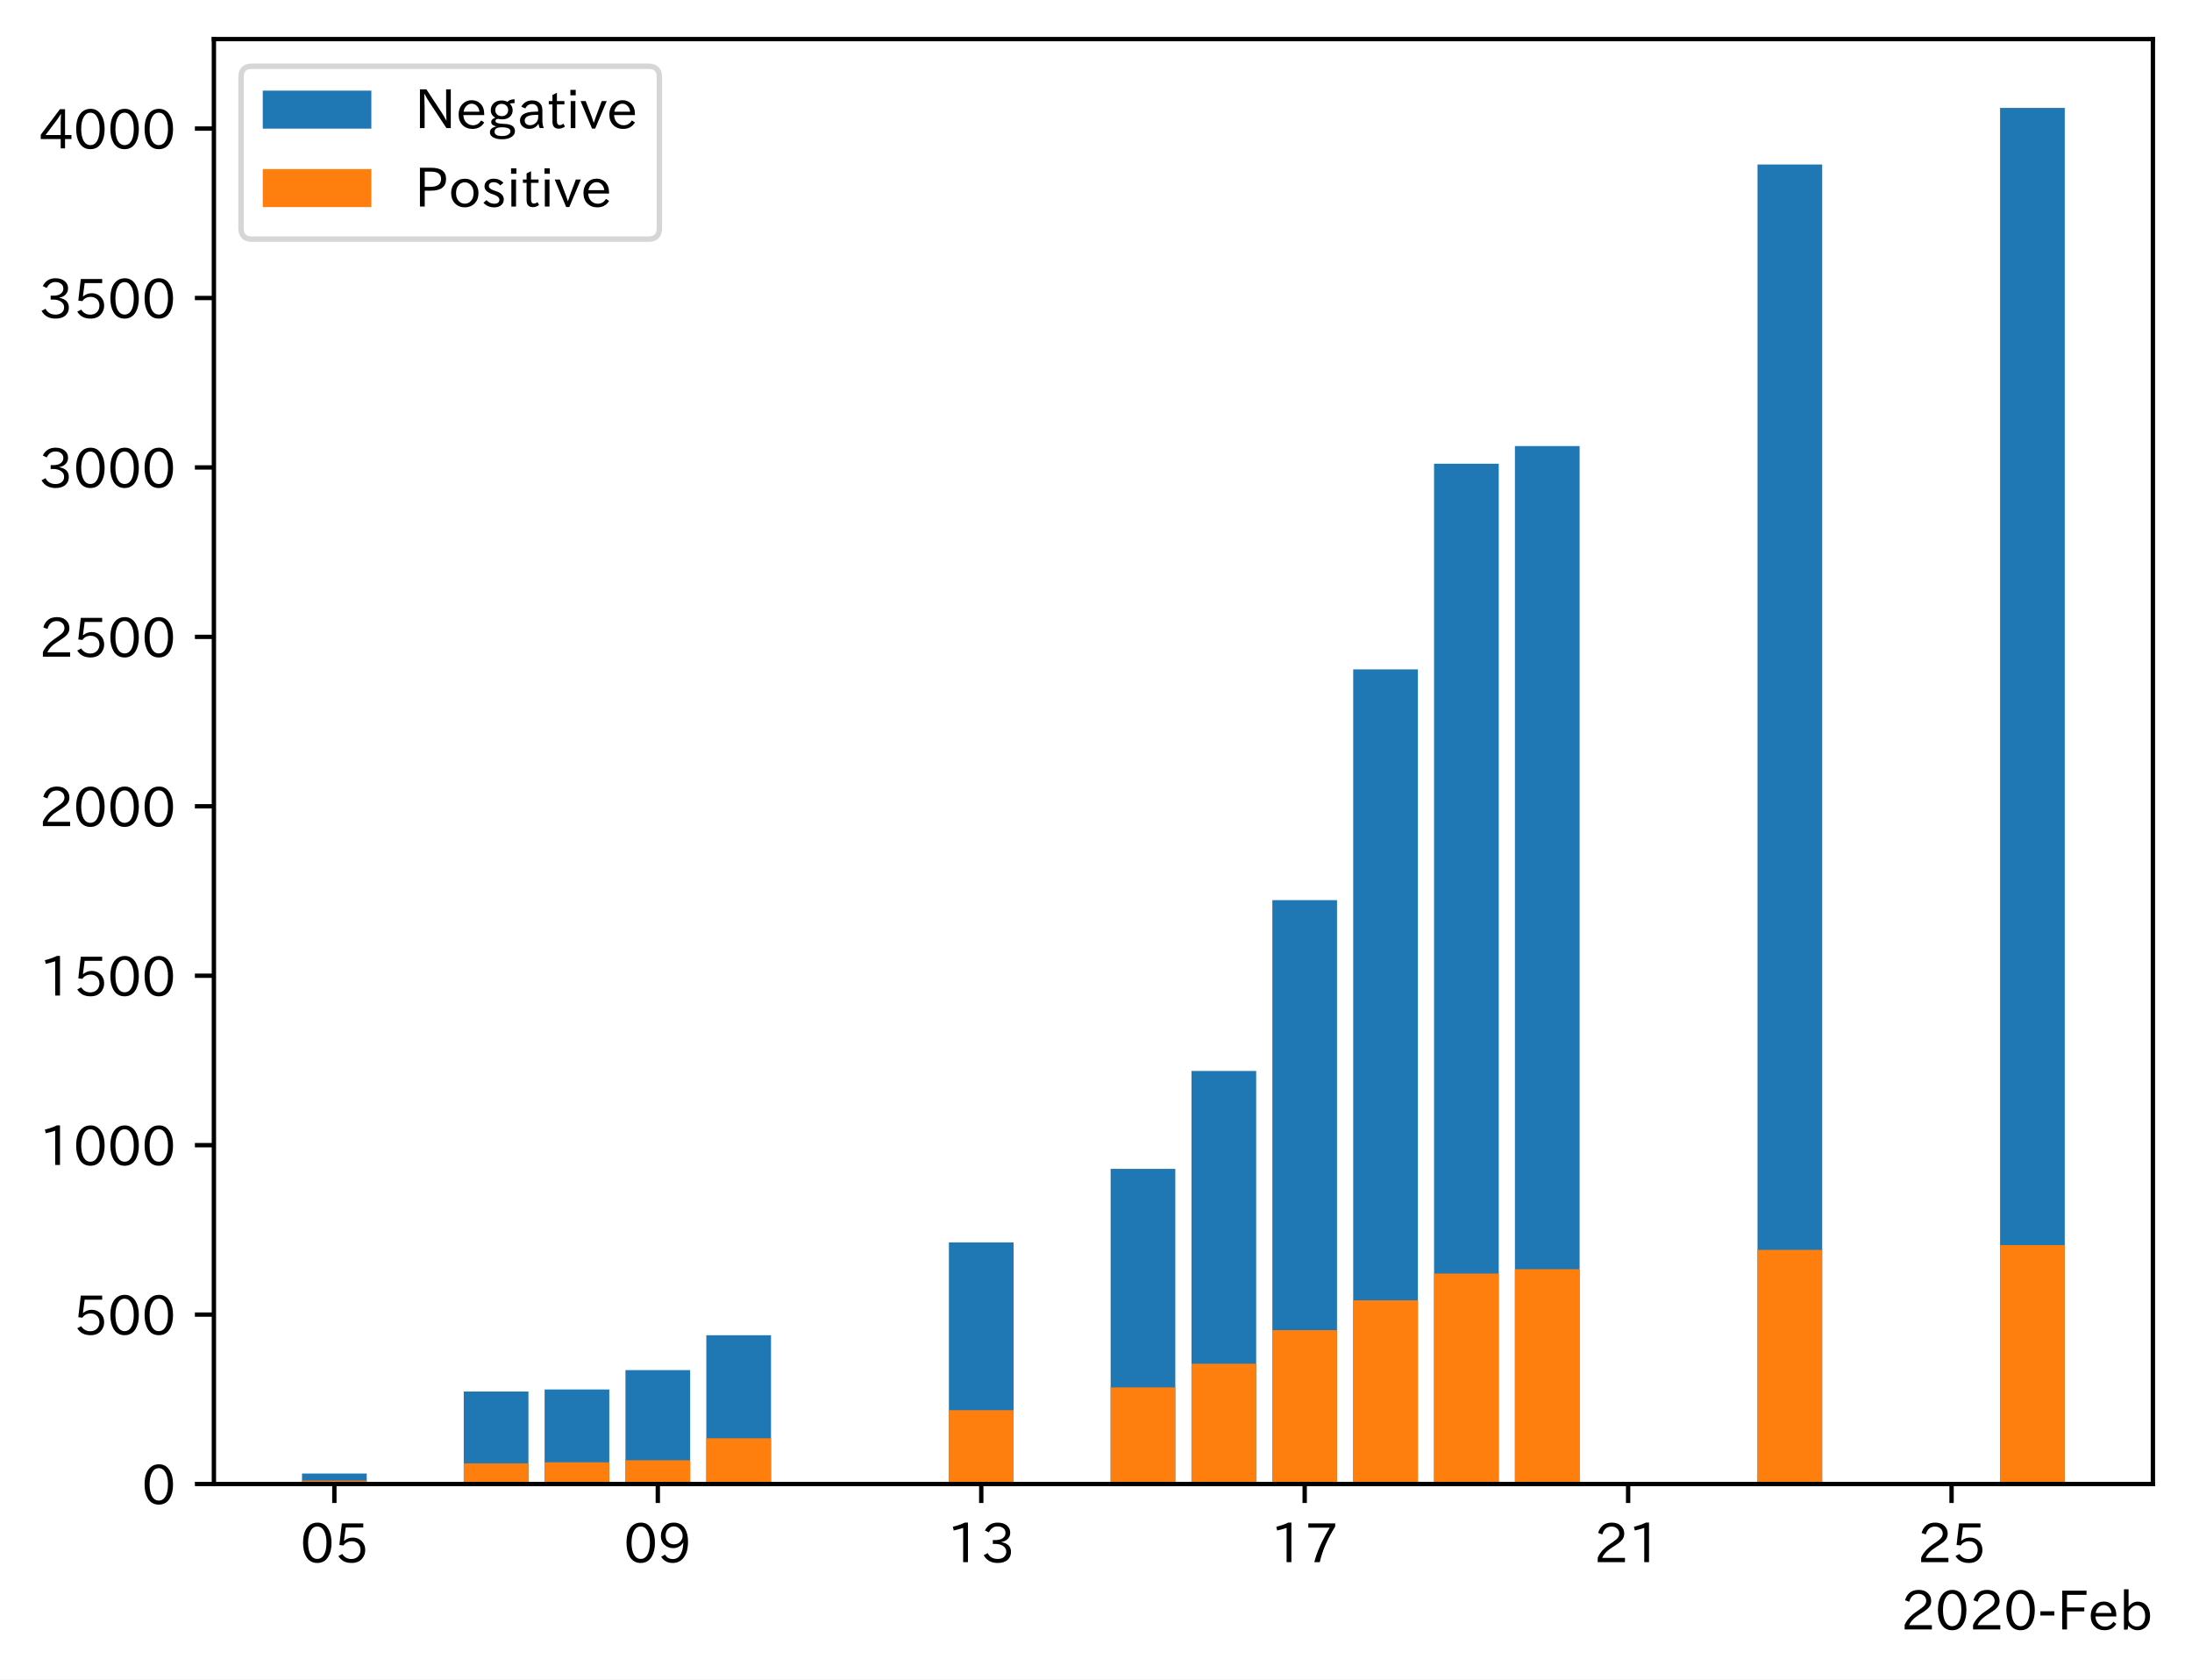
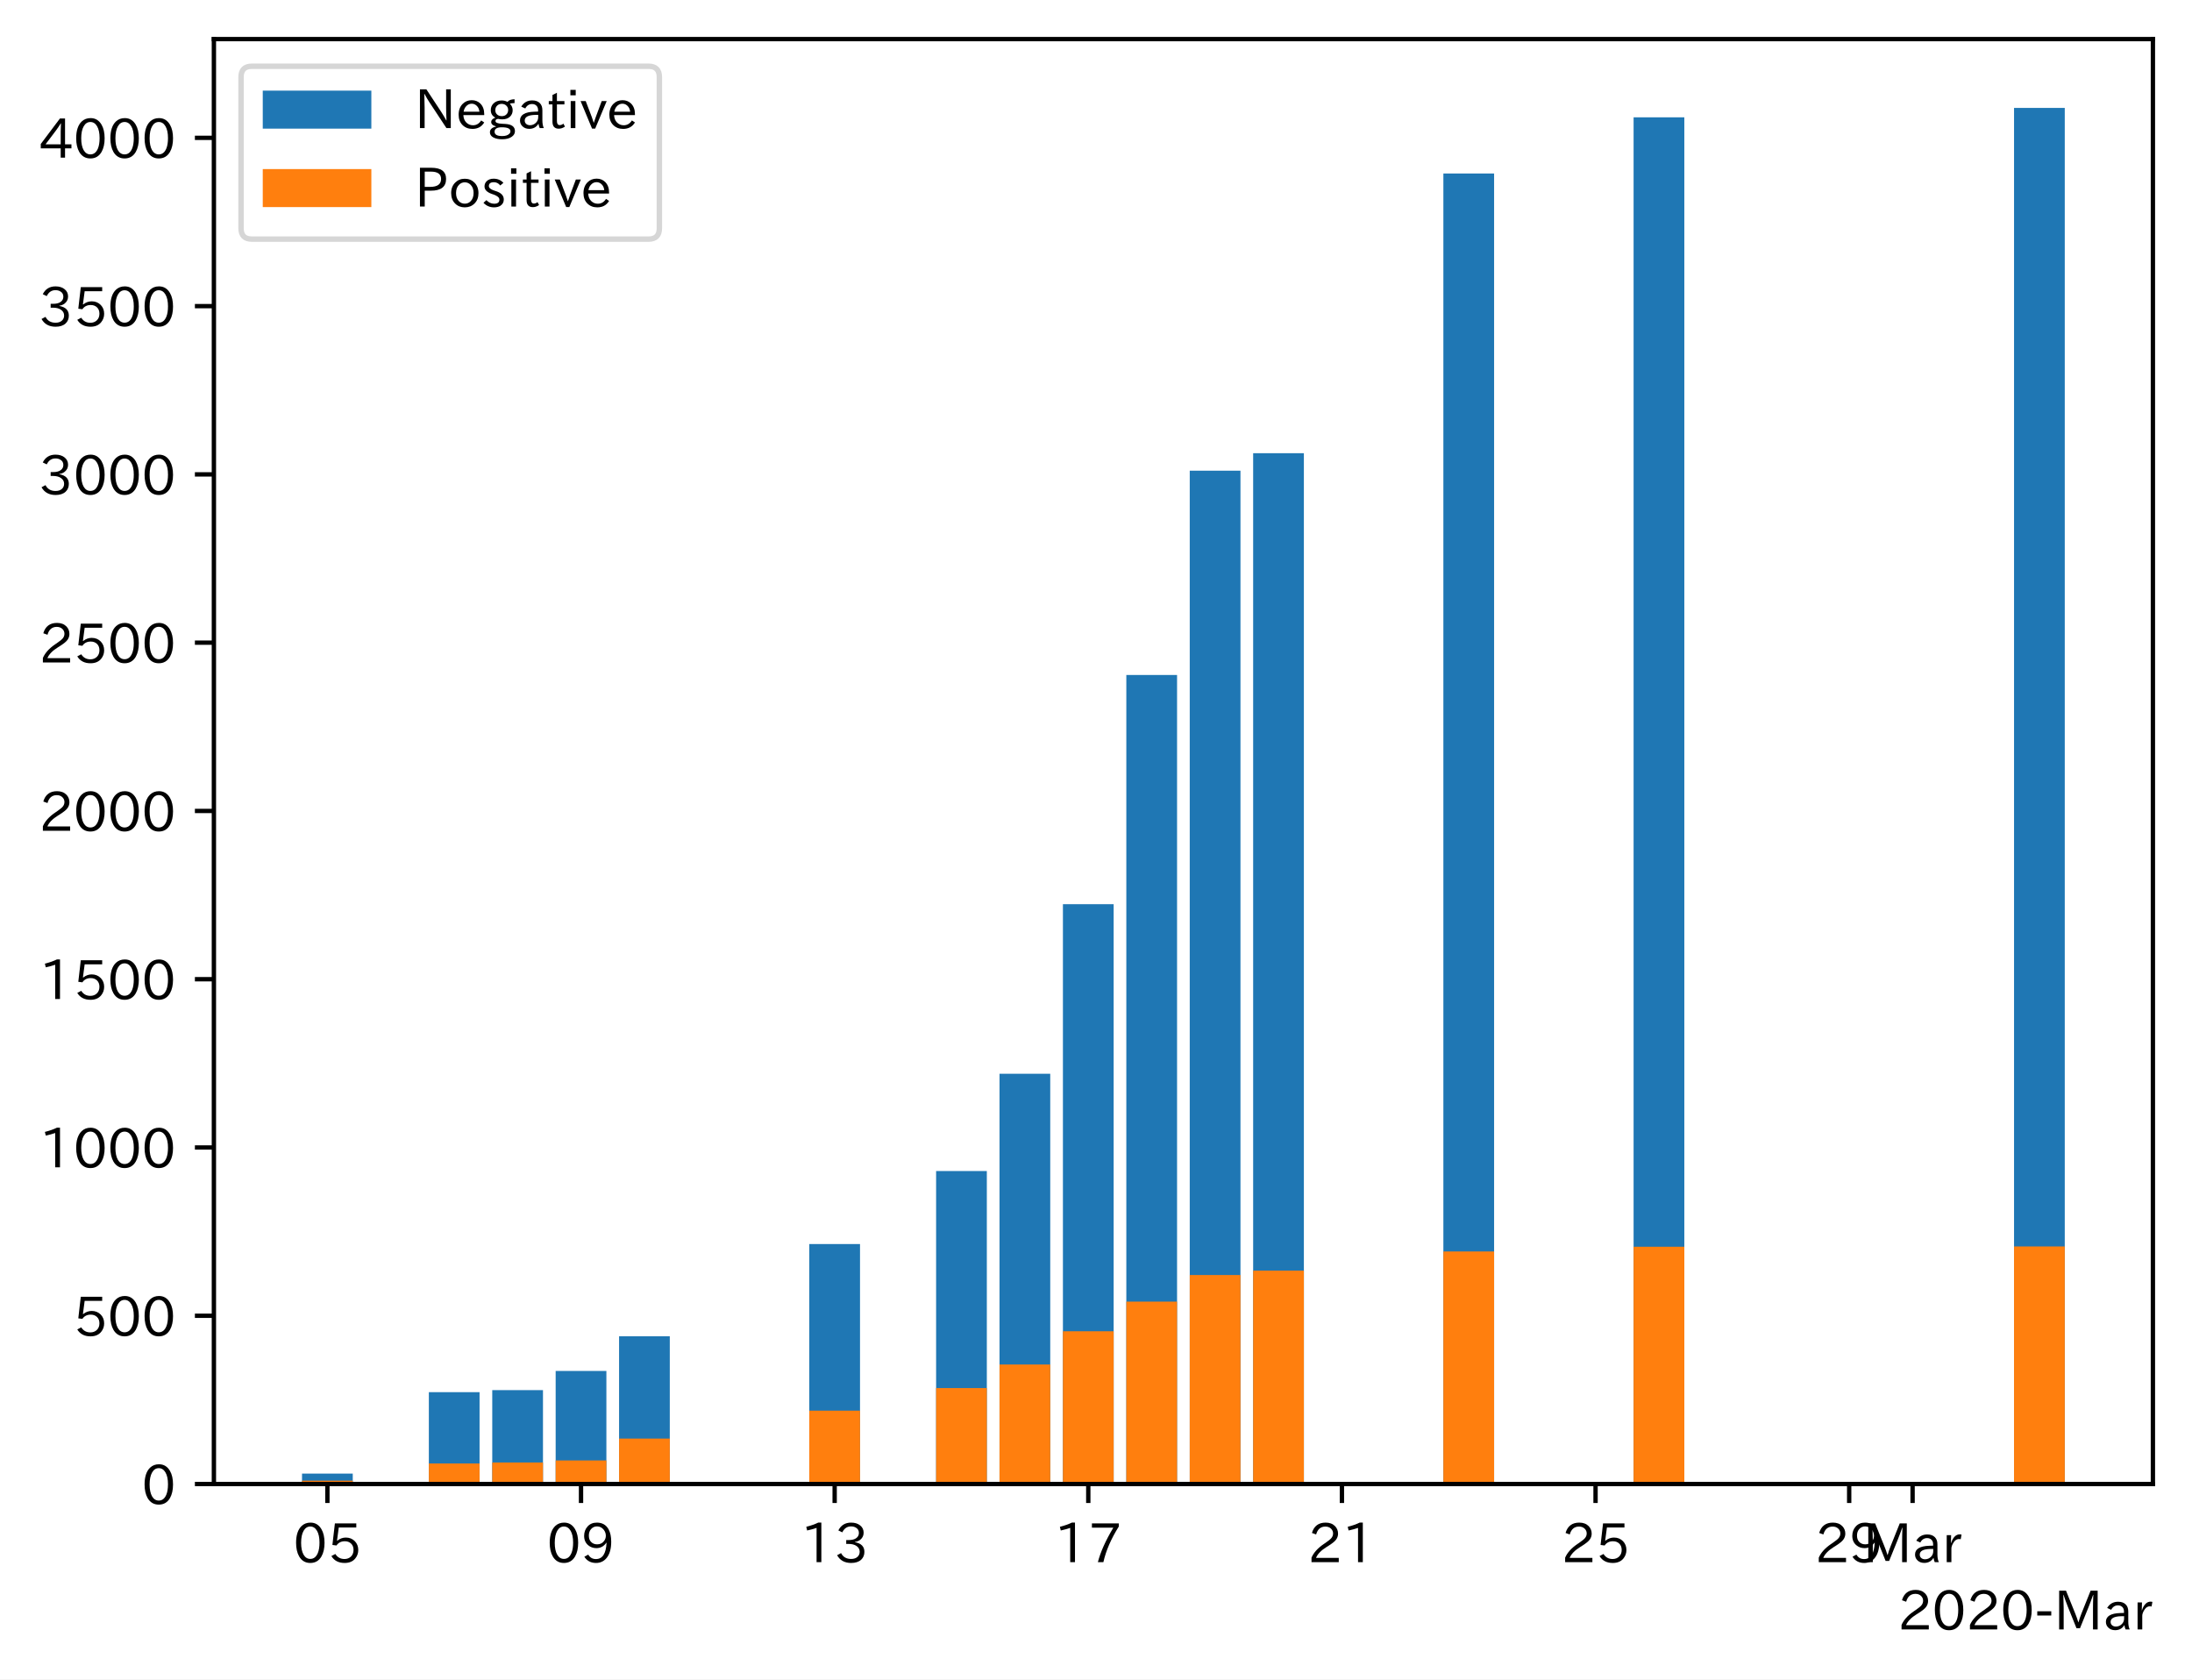
<svg xmlns="http://www.w3.org/2000/svg" xmlns:xlink="http://www.w3.org/1999/xlink" height="309.293pt" version="1.1" viewBox="0 0 403.714 309.293" width="403.714pt">
  <defs>
    <style type="text/css">
*{stroke-linecap:butt;stroke-linejoin:round;}
  </style>
  </defs>
  <g id="figure_1">
    <g id="patch_1">
      <path d="M 0 309.293  L 403.714 309.293  L 403.714 0  L 0 0  z " style="fill:#ffffff;" />
    </g>
    <g id="axes_1">
      <g id="patch_2">
        <path d="M 39.394 273.312  L 396.514 273.312  L 396.514 7.2  L 39.394 7.2  z " style="fill:#ffffff;" />
      </g>
      <g id="patch_3">
-         <path clip-path="url(#pf7e569d720)" d="M 55.626 273.312  L 67.54 273.312  L 67.54 271.377  L 55.626 271.377  z " style="fill:#1f77b4;" />
+         <path clip-path="url(#p8f72517b34)" d="M 55.626 273.312  L 64.969 273.312  L 64.969 271.391  L 55.626 271.391  z " style="fill:#1f77b4;" />
      </g>
      <g id="patch_4">
-         <path clip-path="url(#pf7e569d720)" d="M 85.411 273.312  L 97.325 273.312  L 97.325 256.275  L 85.411 256.275  z " style="fill:#1f77b4;" />
+         <path clip-path="url(#p8f72517b34)" d="M 78.983 273.312  L 88.325 273.312  L 88.325 256.391  L 78.983 256.391  z " style="fill:#1f77b4;" />
      </g>
      <g id="patch_5">
-         <path clip-path="url(#pf7e569d720)" d="M 100.304 273.312  L 112.218 273.312  L 112.218 255.9  L 100.304 255.9  z " style="fill:#1f77b4;" />
+         <path clip-path="url(#p8f72517b34)" d="M 90.661 273.312  L 100.004 273.312  L 100.004 256.019  L 90.661 256.019  z " style="fill:#1f77b4;" />
      </g>
      <g id="patch_6">
-         <path clip-path="url(#pf7e569d720)" d="M 115.196 273.312  L 127.11 273.312  L 127.11 252.343  L 115.196 252.343  z " style="fill:#1f77b4;" />
+         <path clip-path="url(#p8f72517b34)" d="M 102.339 273.312  L 111.682 273.312  L 111.682 252.486  L 102.339 252.486  z " style="fill:#1f77b4;" />
      </g>
      <g id="patch_7">
-         <path clip-path="url(#pf7e569d720)" d="M 130.089 273.312  L 142.002 273.312  L 142.002 245.915  L 130.089 245.915  z " style="fill:#1f77b4;" />
+         <path clip-path="url(#p8f72517b34)" d="M 114.018 273.312  L 123.36 273.312  L 123.36 246.102  L 114.018 246.102  z " style="fill:#1f77b4;" />
      </g>
      <g id="patch_8">
-         <path clip-path="url(#pf7e569d720)" d="M 174.766 273.312  L 186.68 273.312  L 186.68 228.815  L 174.766 228.815  z " style="fill:#1f77b4;" />
+         <path clip-path="url(#p8f72517b34)" d="M 149.052 273.312  L 158.395 273.312  L 158.395 229.12  L 149.052 229.12  z " style="fill:#1f77b4;" />
      </g>
      <g id="patch_9">
-         <path clip-path="url(#pf7e569d720)" d="M 204.551 273.312  L 216.465 273.312  L 216.465 215.272  L 204.551 215.272  z " style="fill:#1f77b4;" />
+         <path clip-path="url(#p8f72517b34)" d="M 172.409 273.312  L 181.751 273.312  L 181.751 215.67  L 172.409 215.67  z " style="fill:#1f77b4;" />
      </g>
      <g id="patch_10">
-         <path clip-path="url(#pf7e569d720)" d="M 219.443 273.312  L 231.357 273.312  L 231.357 197.236  L 219.443 197.236  z " style="fill:#1f77b4;" />
+         <path clip-path="url(#p8f72517b34)" d="M 184.087 273.312  L 193.429 273.312  L 193.429 197.757  L 184.087 197.757  z " style="fill:#1f77b4;" />
      </g>
      <g id="patch_11">
-         <path clip-path="url(#pf7e569d720)" d="M 234.335 273.312  L 246.249 273.312  L 246.249 165.783  L 234.335 165.783  z " style="fill:#1f77b4;" />
+         <path clip-path="url(#p8f72517b34)" d="M 195.765 273.312  L 205.108 273.312  L 205.108 166.519  L 195.765 166.519  z " style="fill:#1f77b4;" />
      </g>
      <g id="patch_12">
-         <path clip-path="url(#pf7e569d720)" d="M 249.228 273.312  L 261.142 273.312  L 261.142 123.283  L 249.228 123.283  z " style="fill:#1f77b4;" />
+         <path clip-path="url(#p8f72517b34)" d="M 207.443 273.312  L 216.786 273.312  L 216.786 124.31  L 207.443 124.31  z " style="fill:#1f77b4;" />
      </g>
      <g id="patch_13">
-         <path clip-path="url(#pf7e569d720)" d="M 264.12 273.312  L 276.034 273.312  L 276.034 85.401  L 264.12 85.401  z " style="fill:#1f77b4;" />
+         <path clip-path="url(#p8f72517b34)" d="M 219.122 273.312  L 228.464 273.312  L 228.464 86.687  L 219.122 86.687  z " style="fill:#1f77b4;" />
      </g>
      <g id="patch_14">
-         <path clip-path="url(#pf7e569d720)" d="M 279.013 273.312  L 290.927 273.312  L 290.927 82.155  L 279.013 82.155  z " style="fill:#1f77b4;" />
+         <path clip-path="url(#p8f72517b34)" d="M 230.8 273.312  L 240.142 273.312  L 240.142 83.464  L 230.8 83.464  z " style="fill:#1f77b4;" />
      </g>
      <g id="patch_15">
-         <path clip-path="url(#pf7e569d720)" d="M 323.69 273.312  L 335.604 273.312  L 335.604 30.294  L 323.69 30.294  z " style="fill:#1f77b4;" />
+         <path clip-path="url(#p8f72517b34)" d="M 265.834 273.312  L 275.177 273.312  L 275.177 31.958  L 265.834 31.958  z " style="fill:#1f77b4;" />
      </g>
      <g id="patch_16">
-         <path clip-path="url(#pf7e569d720)" d="M 368.367 273.312  L 380.281 273.312  L 380.281 19.872  L 368.367 19.872  z " style="fill:#1f77b4;" />
+         <path clip-path="url(#p8f72517b34)" d="M 300.869 273.312  L 310.212 273.312  L 310.212 21.607  L 300.869 21.607  z " style="fill:#1f77b4;" />
      </g>
      <g id="patch_17">
-         <path clip-path="url(#pf7e569d720)" d="M 55.626 273.312  L 67.54 273.312  L 67.54 272.688  L 55.626 272.688  z " style="fill:#ff7f0e;" />
+         <path clip-path="url(#p8f72517b34)" d="M 370.938 273.312  L 380.281 273.312  L 380.281 19.872  L 370.938 19.872  z " style="fill:#1f77b4;" />
      </g>
      <g id="patch_18">
-         <path clip-path="url(#pf7e569d720)" d="M 85.411 273.312  L 97.325 273.312  L 97.325 269.505  L 85.411 269.505  z " style="fill:#ff7f0e;" />
+         <path clip-path="url(#p8f72517b34)" d="M 55.626 273.312  L 64.969 273.312  L 64.969 272.692  L 55.626 272.692  z " style="fill:#ff7f0e;" />
      </g>
      <g id="patch_19">
-         <path clip-path="url(#pf7e569d720)" d="M 100.304 273.312  L 112.218 273.312  L 112.218 269.318  L 100.304 269.318  z " style="fill:#ff7f0e;" />
+         <path clip-path="url(#p8f72517b34)" d="M 78.983 273.312  L 88.325 273.312  L 88.325 269.531  L 78.983 269.531  z " style="fill:#ff7f0e;" />
      </g>
      <g id="patch_20">
-         <path clip-path="url(#pf7e569d720)" d="M 115.196 273.312  L 127.11 273.312  L 127.11 268.943  L 115.196 268.943  z " style="fill:#ff7f0e;" />
+         <path clip-path="url(#p8f72517b34)" d="M 90.661 273.312  L 100.004 273.312  L 100.004 269.345  L 90.661 269.345  z " style="fill:#ff7f0e;" />
      </g>
      <g id="patch_21">
-         <path clip-path="url(#pf7e569d720)" d="M 130.089 273.312  L 142.002 273.312  L 142.002 264.887  L 130.089 264.887  z " style="fill:#ff7f0e;" />
+         <path clip-path="url(#p8f72517b34)" d="M 102.339 273.312  L 111.682 273.312  L 111.682 268.973  L 102.339 268.973  z " style="fill:#ff7f0e;" />
      </g>
      <g id="patch_22">
-         <path clip-path="url(#pf7e569d720)" d="M 174.766 273.312  L 186.68 273.312  L 186.68 259.707  L 174.766 259.707  z " style="fill:#ff7f0e;" />
+         <path clip-path="url(#p8f72517b34)" d="M 114.018 273.312  L 123.36 273.312  L 123.36 264.945  L 114.018 264.945  z " style="fill:#ff7f0e;" />
      </g>
      <g id="patch_23">
-         <path clip-path="url(#pf7e569d720)" d="M 204.551 273.312  L 216.465 273.312  L 216.465 255.526  L 204.551 255.526  z " style="fill:#ff7f0e;" />
+         <path clip-path="url(#p8f72517b34)" d="M 149.052 273.312  L 158.395 273.312  L 158.395 259.8  L 149.052 259.8  z " style="fill:#ff7f0e;" />
      </g>
      <g id="patch_24">
-         <path clip-path="url(#pf7e569d720)" d="M 219.443 273.312  L 231.357 273.312  L 231.357 251.157  L 219.443 251.157  z " style="fill:#ff7f0e;" />
+         <path clip-path="url(#p8f72517b34)" d="M 172.409 273.312  L 181.751 273.312  L 181.751 255.647  L 172.409 255.647  z " style="fill:#ff7f0e;" />
      </g>
      <g id="patch_25">
-         <path clip-path="url(#pf7e569d720)" d="M 234.335 273.312  L 246.249 273.312  L 246.249 244.979  L 234.335 244.979  z " style="fill:#ff7f0e;" />
+         <path clip-path="url(#p8f72517b34)" d="M 184.087 273.312  L 193.429 273.312  L 193.429 251.309  L 184.087 251.309  z " style="fill:#ff7f0e;" />
      </g>
      <g id="patch_26">
-         <path clip-path="url(#pf7e569d720)" d="M 249.228 273.312  L 261.142 273.312  L 261.142 239.487  L 249.228 239.487  z " style="fill:#ff7f0e;" />
+         <path clip-path="url(#p8f72517b34)" d="M 195.765 273.312  L 205.108 273.312  L 205.108 245.173  L 195.765 245.173  z " style="fill:#ff7f0e;" />
      </g>
      <g id="patch_27">
-         <path clip-path="url(#pf7e569d720)" d="M 264.12 273.312  L 276.034 273.312  L 276.034 234.556  L 264.12 234.556  z " style="fill:#ff7f0e;" />
+         <path clip-path="url(#p8f72517b34)" d="M 207.443 273.312  L 216.786 273.312  L 216.786 239.718  L 207.443 239.718  z " style="fill:#ff7f0e;" />
      </g>
      <g id="patch_28">
-         <path clip-path="url(#pf7e569d720)" d="M 279.013 273.312  L 290.927 273.312  L 290.927 233.745  L 279.013 233.745  z " style="fill:#ff7f0e;" />
+         <path clip-path="url(#p8f72517b34)" d="M 219.122 273.312  L 228.464 273.312  L 228.464 234.822  L 219.122 234.822  z " style="fill:#ff7f0e;" />
      </g>
      <g id="patch_29">
-         <path clip-path="url(#pf7e569d720)" d="M 323.69 273.312  L 335.604 273.312  L 335.604 230.188  L 323.69 230.188  z " style="fill:#ff7f0e;" />
+         <path clip-path="url(#p8f72517b34)" d="M 230.8 273.312  L 240.142 273.312  L 240.142 234.016  L 230.8 234.016  z " style="fill:#ff7f0e;" />
      </g>
      <g id="patch_30">
-         <path clip-path="url(#pf7e569d720)" d="M 368.367 273.312  L 380.281 273.312  L 380.281 229.314  L 368.367 229.314  z " style="fill:#ff7f0e;" />
+         <path clip-path="url(#p8f72517b34)" d="M 265.834 273.312  L 275.177 273.312  L 275.177 230.483  L 265.834 230.483  z " style="fill:#ff7f0e;" />
+       </g>
+       <g id="patch_31">
+         <path clip-path="url(#p8f72517b34)" d="M 300.869 273.312  L 310.212 273.312  L 310.212 229.615  L 300.869 229.615  z " style="fill:#ff7f0e;" />
+       </g>
+       <g id="patch_32">
+         <path clip-path="url(#p8f72517b34)" d="M 370.938 273.312  L 380.281 273.312  L 380.281 229.553  L 370.938 229.553  z " style="fill:#ff7f0e;" />
      </g>
      <g id="matplotlib.axis_1">
        <g id="xtick_1">
          <g id="line2d_1">
            <defs>
-               <path d="M 0 0  L 0 3.5  " id="mc90c5758e0" style="stroke:#000000;stroke-width:0.8;" />
-             </defs>
-             <g>
-               <use style="stroke:#000000;stroke-width:0.8;" x="61.583" xlink:href="#mc90c5758e0" y="273.312" />
+               <path d="M 0 0  L 0 3.5  " id="m7ac5d62cc9" style="stroke:#000000;stroke-width:0.8;" />
+             </defs>
+             <g>
+               <use style="stroke:#000000;stroke-width:0.8;" x="60.298" xlink:href="#m7ac5d62cc9" y="273.312" />
            </g>
          </g>
          <g id="text_1">
            <defs>
              <path d="M 31.844 73.828  Q 45.016 73.828 52.094 61.625  Q 57.719 51.953 57.719 36.625  Q 57.719 21.438 52.094 11.578  Q 45.125 -0.484 31.5 -0.484  Q 17.922 -0.484 10.938 11.578  Q 5.328 21.438 5.328 36.719  Q 5.328 58.016 15.625 67.719  Q 22.172 73.828 31.844 73.828  z M 31.5 66.656  Q 23.688 66.656 19.188 58.734  Q 14.594 50.734 14.594 36.625  Q 14.594 22.75 19.094 14.797  Q 23.641 6.984 31.5 6.984  Q 40.922 6.984 45.453 18.016  Q 48.438 25.344 48.438 37.109  Q 48.438 50.875 43.844 58.734  Q 39.203 66.656 31.5 66.656  z " id="IPAexGothic-48" />
              <path d="M 18.406 40.672  Q 25.531 46.297 33.938 46.297  Q 44 46.297 50.641 39.5  Q 56.844 33.016 56.844 23.391  Q 56.844 14.656 51.516 8.016  Q 44.828 -0.484 31.734 -0.484  Q 14.984 -0.484 7.328 12.25  L 14.656 16.062  Q 20.453 6.781 31.453 6.781  Q 38.531 6.781 43.266 11.188  Q 48.141 15.828 48.141 23.484  Q 48.141 30.719 43.844 35.016  Q 39.359 39.5 32.125 39.5  Q 21.969 39.5 16.75 31.688  L 9.234 32.672  L 13.812 72.406  L 53.219 72.406  L 53.219 64.891  L 20.953 64.891  L 17.719 40.672  z " id="IPAexGothic-53" />
            </defs>
-             <g transform="translate(55.285 287.8026)scale(0.1 -0.1)">
+             <g transform="translate(53.99933 287.8026)scale(0.1 -0.1)">
              <use xlink:href="#IPAexGothic-48" />
              <use x="62.988" xlink:href="#IPAexGothic-53" />
            </g>
          </g>
        </g>
        <g id="xtick_2">
          <g id="line2d_2">
            <g>
-               <use style="stroke:#000000;stroke-width:0.8;" x="121.153" xlink:href="#mc90c5758e0" y="273.312" />
+               <use style="stroke:#000000;stroke-width:0.8;" x="107.011" xlink:href="#m7ac5d62cc9" y="273.312" />
            </g>
          </g>
          <g id="text_2">
            <defs>
              <path d="M 46.625 36.812  Q 39.75 26.812 28.328 26.812  Q 19.578 26.812 13.234 32.125  Q 5.719 38.422 5.719 49.422  Q 5.719 59.578 12.016 66.656  Q 18.453 73.828 29.203 73.828  Q 43.75 73.828 50.641 61.719  Q 55.609 52.781 55.609 38.625  Q 55.609 19.531 47.516 9.188  Q 39.891 -0.484 27.641 -0.484  Q 13.422 -0.484 6.109 10.984  L 13.328 14.891  Q 18.062 6.688 27.391 6.688  Q 45.656 6.688 47.016 36.812  z M 29.5 66.844  Q 22.656 66.844 18.312 61.719  Q 14.406 57.078 14.406 50  Q 14.406 42.828 18.109 38.719  Q 22.406 33.797 29.781 33.797  Q 37.984 33.797 42.625 40.188  Q 45.703 44.484 45.703 49.516  Q 45.703 55.516 42.094 60.359  Q 37.109 66.844 29.5 66.844  z " id="IPAexGothic-57" />
            </defs>
-             <g transform="translate(114.8546 287.8026)scale(0.1 -0.1)">
+             <g transform="translate(100.7122 287.8026)scale(0.1 -0.1)">
              <use xlink:href="#IPAexGothic-48" />
              <use x="62.988" xlink:href="#IPAexGothic-57" />
            </g>
          </g>
        </g>
        <g id="xtick_3">
          <g id="line2d_3">
            <g>
-               <use style="stroke:#000000;stroke-width:0.8;" x="180.723" xlink:href="#mc90c5758e0" y="273.312" />
+               <use style="stroke:#000000;stroke-width:0.8;" x="153.724" xlink:href="#m7ac5d62cc9" y="273.312" />
            </g>
          </g>
          <g id="text_3">
            <defs>
              <path d="M 38.484 0.984  L 29.688 0.984  L 29.688 64.109  Q 21.438 61.281 12.312 59.328  L 10.688 66.109  Q 23.734 69.391 32.906 73.922  L 38.484 73.922  z " id="IPAexGothic-49" />
              <path d="M 37.203 37.797  Q 54.781 34.625 54.781 19.969  Q 54.781 11.188 48.875 5.562  Q 42.328 -0.484 30.375 -0.484  Q 12.453 -0.484 4.5 13.766  L 11.812 17.672  Q 17.328 6.891 30.281 6.891  Q 37.891 6.891 42.094 10.797  Q 46.094 14.5 46.094 20.172  Q 46.094 26.859 40.094 30.906  Q 34.625 34.578 25.688 34.578  L 21.297 34.578  L 21.297 41.703  L 25.875 41.703  Q 34.859 41.703 39.594 45.125  Q 44.672 48.734 44.672 54.828  Q 44.672 61.469 38.969 64.656  Q 35.297 66.844 30.172 66.844  Q 19.344 66.844 14.109 55.906  L 6.781 59.422  Q 14.016 73.828 30.281 73.828  Q 40.578 73.828 46.969 68.656  Q 53.375 63.578 53.375 55.219  Q 53.375 47.312 47.172 42.281  Q 43.172 39.062 37.203 38.188  z " id="IPAexGothic-51" />
            </defs>
-             <g transform="translate(174.4243 287.8026)scale(0.1 -0.1)">
+             <g transform="translate(147.4251 287.8026)scale(0.1 -0.1)">
              <use xlink:href="#IPAexGothic-49" />
              <use x="62.988" xlink:href="#IPAexGothic-51" />
            </g>
          </g>
        </g>
        <g id="xtick_4">
          <g id="line2d_4">
            <g>
-               <use style="stroke:#000000;stroke-width:0.8;" x="240.292" xlink:href="#mc90c5758e0" y="273.312" />
+               <use style="stroke:#000000;stroke-width:0.8;" x="200.436" xlink:href="#m7ac5d62cc9" y="273.312" />
            </g>
          </g>
          <g id="text_4">
            <defs>
              <path d="M 56.203 66.609  Q 34.969 32.906 27.781 0.984  L 17.672 0.984  Q 24.703 28.656 46.094 64.5  L 6.688 64.5  L 6.688 72.406  L 56.203 72.406  z " id="IPAexGothic-55" />
            </defs>
-             <g transform="translate(233.9939 287.8026)scale(0.1 -0.1)">
+             <g transform="translate(194.138 287.8026)scale(0.1 -0.1)">
              <use xlink:href="#IPAexGothic-49" />
              <use x="62.988" xlink:href="#IPAexGothic-55" />
            </g>
          </g>
        </g>
        <g id="xtick_5">
          <g id="line2d_5">
            <g>
-               <use style="stroke:#000000;stroke-width:0.8;" x="299.862" xlink:href="#mc90c5758e0" y="273.312" />
+               <use style="stroke:#000000;stroke-width:0.8;" x="247.149" xlink:href="#m7ac5d62cc9" y="273.312" />
            </g>
          </g>
          <g id="text_5">
            <defs>
              <path d="M 57.172 0.984  L 6.984 0.984  L 6.984 9.281  Q 12.891 23.047 29.594 34.422  L 32.375 36.281  Q 40.922 42.141 43.609 45.406  Q 46.688 49.266 46.688 53.812  Q 46.688 58.938 43.062 62.547  Q 39.062 66.547 32.562 66.547  Q 19.531 66.547 15.484 52  L 7.766 54.781  Q 13.328 73.828 33.062 73.828  Q 43.844 73.828 50.25 67.438  Q 55.859 61.672 55.859 53.516  Q 55.859 47.469 52.25 42.531  Q 48.922 37.75 36.969 30.281  L 34.859 29  Q 19.625 19.578 15.281 8.891  L 57.172 8.891  z " id="IPAexGothic-50" />
            </defs>
-             <g transform="translate(293.5636 287.8026)scale(0.1 -0.1)">
+             <g transform="translate(240.8509 287.8026)scale(0.1 -0.1)">
              <use xlink:href="#IPAexGothic-50" />
              <use x="62.988" xlink:href="#IPAexGothic-49" />
            </g>
          </g>
        </g>
        <g id="xtick_6">
          <g id="line2d_6">
            <g>
-               <use style="stroke:#000000;stroke-width:0.8;" x="359.432" xlink:href="#mc90c5758e0" y="273.312" />
+               <use style="stroke:#000000;stroke-width:0.8;" x="293.862" xlink:href="#m7ac5d62cc9" y="273.312" />
            </g>
          </g>
          <g id="text_6">
-             <g transform="translate(353.1332 287.8026)scale(0.1 -0.1)">
+             <g transform="translate(287.5637 287.8026)scale(0.1 -0.1)">
              <use xlink:href="#IPAexGothic-50" />
              <use x="62.988" xlink:href="#IPAexGothic-53" />
            </g>
          </g>
        </g>
-         <g id="text_7">
+         <g id="xtick_7">
+           <g id="line2d_7">
+             <g>
+               <use style="stroke:#000000;stroke-width:0.8;" x="340.575" xlink:href="#m7ac5d62cc9" y="273.312" />
+             </g>
+           </g>
+           <g id="text_7">
+             <g transform="translate(334.2766 287.8026)scale(0.1 -0.1)">
+               <use xlink:href="#IPAexGothic-50" />
+               <use x="62.988" xlink:href="#IPAexGothic-57" />
+             </g>
+           </g>
+         </g>
+         <g id="xtick_8">
+           <g id="line2d_8">
+             <g>
+               <use style="stroke:#000000;stroke-width:0.8;" x="352.253" xlink:href="#m7ac5d62cc9" y="273.312" />
+             </g>
+           </g>
+           <g id="text_8">
+             <defs>
+               <path d="M 80.422 0.984  L 71.828 0.984  L 71.828 39.594  Q 71.828 51.266 72.406 64.594  L 72.016 64.594  Q 68.062 53.266 63.531 41.797  L 47.906 3.266  L 41.406 3.266  L 25.641 42.578  Q 20.75 54.781 17.625 64.703  L 17.234 64.703  Q 17.828 48.922 17.828 39.891  L 17.828 0.984  L 9.516 0.984  L 9.516 72.406  L 22.125 72.406  L 39.109 30.375  Q 42.141 23 44.828 14.156  L 45.125 14.156  Q 47.312 22.125 50.531 30.172  L 67.438 72.406  L 80.422 72.406  z " id="IPAexGothic-77" />
+               <path d="M 49.312 0.984  L 41.75 0.984  Q 39.984 4.734 39.547 8.688  L 39.203 8.688  Q 33.547 -0.391 22.312 -0.391  Q 14.594 -0.391 9.719 4.5  Q 5.422 8.797 5.422 14.984  Q 5.422 30.422 32.031 31.203  L 38.719 31.391  L 38.719 33.984  Q 38.719 39.203 35.75 42.188  Q 32.625 45.312 27.734 45.312  Q 19.344 45.312 15.141 37.156  L 7.719 40.578  Q 14.656 52 27.938 52  Q 37.109 52 42.047 46.875  Q 46.625 42.281 46.625 33.891  L 46.625 15.578  Q 46.625 6.25 49.312 0.984  z M 38.922 25.391  L 33.453 25.297  Q 14.109 24.859 14.109 14.891  Q 14.109 11.375 16.406 9.078  Q 19.234 6.297 23.828 6.297  Q 30.219 6.297 34.906 10.984  Q 38.922 15.141 38.922 21  z " id="IPAexGothic-97" />
+               <path d="M 36.078 51.812  L 34.578 43.266  Q 32.906 43.609 31.594 43.609  Q 25.828 43.609 22.078 38.188  Q 17.391 31.344 17.391 26.172  L 17.391 0.984  L 8.797 0.984  L 8.797 50.781  L 16.891 50.781  L 16.5 35.984  L 16.703 35.984  Q 22.219 52.203 32.766 52.203  Q 34.469 52.203 36.078 51.812  z " id="IPAexGothic-114" />
+             </defs>
+             <g transform="translate(343.1439 287.8026)scale(0.1 -0.1)">
+               <use xlink:href="#IPAexGothic-77" />
+               <use x="90.186" xlink:href="#IPAexGothic-97" />
+               <use x="145.166" xlink:href="#IPAexGothic-114" />
+             </g>
+           </g>
+         </g>
+         <g id="text_9">
          <defs>
            <path d="M 30.766 26.609  L 4.984 26.609  L 4.984 34.422  L 30.766 34.422  z " id="IPAexGothic-45" />
-             <path d="M 54.203 64.703  L 18.312 64.703  L 18.312 41.5  L 50.094 41.5  L 50.094 34.188  L 18.312 34.188  L 18.312 0.984  L 9.516 0.984  L 9.516 72.406  L 54.203 72.406  z " id="IPAexGothic-70" />
-             <path d="M 13.484 24.906  Q 13.922 16.266 18.891 11.281  Q 23.969 6.203 31.203 6.203  Q 40.719 6.203 46.297 15.094  L 51.906 11.375  Q 44.828 -0.484 30.172 -0.484  Q 19.094 -0.484 11.969 6.594  Q 4.781 13.812 4.781 25.641  Q 4.781 38.188 12.312 45.703  Q 19 52.391 29 52.391  Q 38.422 52.391 44.781 46.188  Q 51.906 38.969 51.906 26.906  L 51.906 24.906  z M 43.062 31.203  Q 42.328 37.984 38.281 41.891  Q 34.281 45.906 28.812 45.906  Q 22.469 45.906 17.969 40.484  Q 14.891 36.812 13.969 31.203  z " id="IPAexGothic-101" />
-             <path d="M 17.578 42.672  Q 24.219 52.203 34.672 52.203  Q 43.562 52.203 49.859 45.906  Q 57.172 38.578 57.172 25.688  Q 57.172 13.094 49.859 5.812  Q 43.562 -0.484 34.469 -0.484  Q 24.359 -0.484 17 8.062  L 15.766 0.688  L 9.078 0.688  L 9.078 74.906  L 17.578 74.906  z M 17.578 31.203  L 17.578 19.578  Q 17.578 13.875 23.875 9.375  Q 28.172 6.297 33.109 6.297  Q 38.875 6.297 42.875 10.297  Q 48.188 15.766 48.188 25.484  Q 48.188 34.281 43.797 39.891  Q 39.453 45.312 33.203 45.312  Q 27.484 45.312 22.469 40.281  Q 17.578 35.406 17.578 31.203  z " id="IPAexGothic-98" />
          </defs>
-           <g transform="translate(350.0934 300.1932)scale(0.1 -0.1)">
+           <g transform="translate(349.5216 300.1932)scale(0.1 -0.1)">
            <use xlink:href="#IPAexGothic-50" />
            <use x="62.988" xlink:href="#IPAexGothic-48" />
            <use x="125.977" xlink:href="#IPAexGothic-50" />
            <use x="188.965" xlink:href="#IPAexGothic-48" />
            <use x="251.953" xlink:href="#IPAexGothic-45" />
-             <use x="287.744" xlink:href="#IPAexGothic-70" />
-             <use x="344.922" xlink:href="#IPAexGothic-101" />
-             <use x="401.807" xlink:href="#IPAexGothic-98" />
+             <use x="287.744" xlink:href="#IPAexGothic-77" />
+             <use x="377.93" xlink:href="#IPAexGothic-97" />
+             <use x="432.91" xlink:href="#IPAexGothic-114" />
          </g>
        </g>
      </g>
      <g id="matplotlib.axis_2">
        <g id="ytick_1">
-           <g id="line2d_7">
-             <defs>
-               <path d="M 0 0  L -3.5 0  " id="m44082f7cf7" style="stroke:#000000;stroke-width:0.8;" />
-             </defs>
-             <g>
-               <use style="stroke:#000000;stroke-width:0.8;" x="39.394" xlink:href="#m44082f7cf7" y="273.312" />
-             </g>
-           </g>
-           <g id="text_8">
+           <g id="line2d_9">
+             <defs>
+               <path d="M 0 0  L -3.5 0  " id="mc707f504a9" style="stroke:#000000;stroke-width:0.8;" />
+             </defs>
+             <g>
+               <use style="stroke:#000000;stroke-width:0.8;" x="39.394" xlink:href="#mc707f504a9" y="273.312" />
+             </g>
+           </g>
+           <g id="text_10">
            <g transform="translate(26.09531 277.0573)scale(0.1 -0.1)">
              <use xlink:href="#IPAexGothic-48" />
            </g>
          </g>
        </g>
        <g id="ytick_2">
-           <g id="line2d_8">
-             <g>
-               <use style="stroke:#000000;stroke-width:0.8;" x="39.394" xlink:href="#m44082f7cf7" y="242.108" />
-             </g>
-           </g>
-           <g id="text_9">
-             <g transform="translate(13.49844 245.8532)scale(0.1 -0.1)">
+           <g id="line2d_10">
+             <g>
+               <use style="stroke:#000000;stroke-width:0.8;" x="39.394" xlink:href="#mc707f504a9" y="242.322" />
+             </g>
+           </g>
+           <g id="text_11">
+             <g transform="translate(13.49844 246.0668)scale(0.1 -0.1)">
              <use xlink:href="#IPAexGothic-53" />
              <use x="62.988" xlink:href="#IPAexGothic-48" />
              <use x="125.977" xlink:href="#IPAexGothic-48" />
            </g>
          </g>
        </g>
        <g id="ytick_3">
-           <g id="line2d_9">
-             <g>
-               <use style="stroke:#000000;stroke-width:0.8;" x="39.394" xlink:href="#m44082f7cf7" y="210.904" />
-             </g>
-           </g>
-           <g id="text_10">
-             <g transform="translate(7.2 214.649)scale(0.1 -0.1)">
+           <g id="line2d_11">
+             <g>
+               <use style="stroke:#000000;stroke-width:0.8;" x="39.394" xlink:href="#mc707f504a9" y="211.331" />
+             </g>
+           </g>
+           <g id="text_12">
+             <g transform="translate(7.2 215.0764)scale(0.1 -0.1)">
              <use xlink:href="#IPAexGothic-49" />
              <use x="62.988" xlink:href="#IPAexGothic-48" />
              <use x="125.977" xlink:href="#IPAexGothic-48" />
              <use x="188.965" xlink:href="#IPAexGothic-48" />
            </g>
          </g>
        </g>
        <g id="ytick_4">
-           <g id="line2d_10">
-             <g>
-               <use style="stroke:#000000;stroke-width:0.8;" x="39.394" xlink:href="#m44082f7cf7" y="179.7" />
-             </g>
-           </g>
-           <g id="text_11">
-             <g transform="translate(7.2 183.4449)scale(0.1 -0.1)">
+           <g id="line2d_12">
+             <g>
+               <use style="stroke:#000000;stroke-width:0.8;" x="39.394" xlink:href="#mc707f504a9" y="180.341" />
+             </g>
+           </g>
+           <g id="text_13">
+             <g transform="translate(7.2 184.0859)scale(0.1 -0.1)">
              <use xlink:href="#IPAexGothic-49" />
              <use x="62.988" xlink:href="#IPAexGothic-53" />
              <use x="125.977" xlink:href="#IPAexGothic-48" />
              <use x="188.965" xlink:href="#IPAexGothic-48" />
            </g>
          </g>
        </g>
        <g id="ytick_5">
-           <g id="line2d_11">
-             <g>
-               <use style="stroke:#000000;stroke-width:0.8;" x="39.394" xlink:href="#m44082f7cf7" y="148.495" />
-             </g>
-           </g>
-           <g id="text_12">
-             <g transform="translate(7.2 152.2408)scale(0.1 -0.1)">
+           <g id="line2d_13">
+             <g>
+               <use style="stroke:#000000;stroke-width:0.8;" x="39.394" xlink:href="#mc707f504a9" y="149.35" />
+             </g>
+           </g>
+           <g id="text_14">
+             <g transform="translate(7.2 153.0955)scale(0.1 -0.1)">
              <use xlink:href="#IPAexGothic-50" />
              <use x="62.988" xlink:href="#IPAexGothic-48" />
              <use x="125.977" xlink:href="#IPAexGothic-48" />
              <use x="188.965" xlink:href="#IPAexGothic-48" />
            </g>
          </g>
        </g>
        <g id="ytick_6">
-           <g id="line2d_12">
-             <g>
-               <use style="stroke:#000000;stroke-width:0.8;" x="39.394" xlink:href="#m44082f7cf7" y="117.291" />
-             </g>
-           </g>
-           <g id="text_13">
-             <g transform="translate(7.2 121.0366)scale(0.1 -0.1)">
+           <g id="line2d_14">
+             <g>
+               <use style="stroke:#000000;stroke-width:0.8;" x="39.394" xlink:href="#mc707f504a9" y="118.36" />
+             </g>
+           </g>
+           <g id="text_15">
+             <g transform="translate(7.2 122.105)scale(0.1 -0.1)">
              <use xlink:href="#IPAexGothic-50" />
              <use x="62.988" xlink:href="#IPAexGothic-53" />
              <use x="125.977" xlink:href="#IPAexGothic-48" />
              <use x="188.965" xlink:href="#IPAexGothic-48" />
            </g>
          </g>
        </g>
        <g id="ytick_7">
-           <g id="line2d_13">
-             <g>
-               <use style="stroke:#000000;stroke-width:0.8;" x="39.394" xlink:href="#m44082f7cf7" y="86.087" />
-             </g>
-           </g>
-           <g id="text_14">
-             <g transform="translate(7.2 89.83249)scale(0.1 -0.1)">
+           <g id="line2d_15">
+             <g>
+               <use style="stroke:#000000;stroke-width:0.8;" x="39.394" xlink:href="#mc707f504a9" y="87.369" />
+             </g>
+           </g>
+           <g id="text_16">
+             <g transform="translate(7.2 91.11454)scale(0.1 -0.1)">
              <use xlink:href="#IPAexGothic-51" />
              <use x="62.988" xlink:href="#IPAexGothic-48" />
              <use x="125.977" xlink:href="#IPAexGothic-48" />
              <use x="188.965" xlink:href="#IPAexGothic-48" />
            </g>
          </g>
        </g>
        <g id="ytick_8">
-           <g id="line2d_14">
-             <g>
-               <use style="stroke:#000000;stroke-width:0.8;" x="39.394" xlink:href="#m44082f7cf7" y="54.883" />
-             </g>
-           </g>
-           <g id="text_15">
-             <g transform="translate(7.2 58.62835)scale(0.1 -0.1)">
+           <g id="line2d_16">
+             <g>
+               <use style="stroke:#000000;stroke-width:0.8;" x="39.394" xlink:href="#mc707f504a9" y="56.379" />
+             </g>
+           </g>
+           <g id="text_17">
+             <g transform="translate(7.2 60.12408)scale(0.1 -0.1)">
              <use xlink:href="#IPAexGothic-51" />
              <use x="62.988" xlink:href="#IPAexGothic-53" />
              <use x="125.977" xlink:href="#IPAexGothic-48" />
              <use x="188.965" xlink:href="#IPAexGothic-48" />
            </g>
          </g>
        </g>
        <g id="ytick_9">
-           <g id="line2d_15">
-             <g>
-               <use style="stroke:#000000;stroke-width:0.8;" x="39.394" xlink:href="#m44082f7cf7" y="23.679" />
-             </g>
-           </g>
-           <g id="text_16">
+           <g id="line2d_17">
+             <g>
+               <use style="stroke:#000000;stroke-width:0.8;" x="39.394" xlink:href="#mc707f504a9" y="25.388" />
+             </g>
+           </g>
+           <g id="text_18">
            <defs>
              <path d="M 59.578 18.109  L 47.797 18.109  L 47.797 0.984  L 39.797 0.984  L 39.797 18.109  L 3.078 18.109  L 3.078 26.125  L 38.375 73.094  L 47.797 73.094  L 47.797 25.531  L 59.578 25.531  z M 40.281 64.203  L 39.984 64.203  Q 35.594 57.125 31.297 51.312  L 11.859 25.531  L 39.797 25.531  L 39.797 49.125  Q 39.797 54.391 40.281 64.203  z " id="IPAexGothic-52" />
            </defs>
-             <g transform="translate(7.2 27.42422)scale(0.1 -0.1)">
+             <g transform="translate(7.2 29.13361)scale(0.1 -0.1)">
              <use xlink:href="#IPAexGothic-52" />
              <use x="62.988" xlink:href="#IPAexGothic-48" />
              <use x="125.977" xlink:href="#IPAexGothic-48" />
              <use x="188.965" xlink:href="#IPAexGothic-48" />
            </g>
          </g>
        </g>
      </g>
-       <g id="patch_31">
+       <g id="patch_33">
        <path d="M 39.394 273.312  L 39.394 7.2  " style="fill:none;stroke:#000000;stroke-linecap:square;stroke-linejoin:miter;stroke-width:0.8;" />
      </g>
-       <g id="patch_32">
+       <g id="patch_34">
        <path d="M 396.514 273.312  L 396.514 7.2  " style="fill:none;stroke:#000000;stroke-linecap:square;stroke-linejoin:miter;stroke-width:0.8;" />
      </g>
-       <g id="patch_33">
+       <g id="patch_35">
        <path d="M 39.394 273.312  L 396.514 273.312  " style="fill:none;stroke:#000000;stroke-linecap:square;stroke-linejoin:miter;stroke-width:0.8;" />
      </g>
-       <g id="patch_34">
+       <g id="patch_36">
        <path d="M 39.394 7.2  L 396.514 7.2  " style="fill:none;stroke:#000000;stroke-linecap:square;stroke-linejoin:miter;stroke-width:0.8;" />
      </g>
      <g id="legend_1">
-         <g id="patch_35">
+         <g id="patch_37">
          <path d="M 46.394 44.039  L 119.441 44.039  Q 121.441 44.039 121.441 42.039  L 121.441 14.2  Q 121.441 12.2 119.441 12.2  L 46.394 12.2  Q 44.394 12.2 44.394 14.2  L 44.394 42.039  Q 44.394 44.039 46.394 44.039  z " style="fill:#ffffff;opacity:0.8;stroke:#cccccc;stroke-linejoin:miter;" />
        </g>
-         <g id="patch_36">
+         <g id="patch_38">
          <path d="M 48.394 23.691  L 68.394 23.691  L 68.394 16.691  L 48.394 16.691  z " style="fill:#1f77b4;" />
        </g>
-         <g id="text_17">
+         <g id="text_19">
          <defs>
            <path d="M 66.312 0.984  L 58.297 0.984  L 26.516 49.219  Q 22.906 54.688 17.828 64.016  L 17.438 64.016  L 17.625 59.328  Q 18.109 43.797 18.109 38.578  L 18.109 0.984  L 9.516 0.984  L 9.516 72.406  L 21.344 72.406  L 48.641 30.906  Q 53.953 22.609 58.016 15.094  L 58.406 15.094  Q 57.719 29.641 57.719 38.578  L 57.719 72.406  L 66.312 72.406  z " id="IPAexGothic-78" />
+             <path d="M 13.484 24.906  Q 13.922 16.266 18.891 11.281  Q 23.969 6.203 31.203 6.203  Q 40.719 6.203 46.297 15.094  L 51.906 11.375  Q 44.828 -0.484 30.172 -0.484  Q 19.094 -0.484 11.969 6.594  Q 4.781 13.812 4.781 25.641  Q 4.781 38.188 12.312 45.703  Q 19 52.391 29 52.391  Q 38.422 52.391 44.781 46.188  Q 51.906 38.969 51.906 26.906  L 51.906 24.906  z M 43.062 31.203  Q 42.328 37.984 38.281 41.891  Q 34.281 45.906 28.812 45.906  Q 22.469 45.906 17.969 40.484  Q 14.891 36.812 13.969 31.203  z " id="IPAexGothic-101" />
            <path d="M 20.797 17.969  Q 15.719 17.531 15.719 14.062  Q 15.719 9.578 27.547 8.984  L 33.297 8.688  Q 51.609 7.766 51.609 -4.594  Q 51.609 -10.938 45.703 -14.984  Q 39.359 -19.578 28.031 -19.578  Q 17.781 -19.578 11.531 -16.062  Q 5.516 -12.641 5.516 -6.688  Q 5.516 1.312 16.797 3.859  L 16.797 4.203  Q 7.906 6.453 7.906 12.156  Q 7.906 17.438 15.531 20.266  Q 7.125 24.609 7.125 34.078  Q 7.125 41.406 12.016 46.297  Q 17.625 51.906 27.156 51.906  Q 33.203 51.906 37.844 49.266  Q 41.406 53.953 50.922 54.109  L 50.922 47.078  Q 44.344 46.922 42.234 45.906  Q 47.406 40.828 47.406 33.891  Q 47.406 27 42.719 22.266  Q 37.5 17.094 28.328 17.094  Q 24.422 17.094 20.797 17.969  z M 27.094 45.609  Q 22.016 45.609 18.703 42.281  Q 15.438 39.016 15.438 34.078  Q 15.438 29.25 18.5 26.312  Q 21.828 23 27.438 23  Q 32.719 23 35.891 26.219  Q 39.109 29.391 39.109 34.422  Q 39.109 39.016 35.891 42.188  Q 32.516 45.609 27.094 45.609  z M 27.391 2.484  Q 14.109 2.484 14.109 -5.719  Q 14.109 -13.672 28.125 -13.672  Q 37.156 -13.672 41.219 -9.469  Q 43.312 -7.516 43.312 -4.891  Q 43.312 2.484 27.391 2.484  z " id="IPAexGothic-103" />
-             <path d="M 49.312 0.984  L 41.75 0.984  Q 39.984 4.734 39.547 8.688  L 39.203 8.688  Q 33.547 -0.391 22.312 -0.391  Q 14.594 -0.391 9.719 4.5  Q 5.422 8.797 5.422 14.984  Q 5.422 30.422 32.031 31.203  L 38.719 31.391  L 38.719 33.984  Q 38.719 39.203 35.75 42.188  Q 32.625 45.312 27.734 45.312  Q 19.344 45.312 15.141 37.156  L 7.719 40.578  Q 14.656 52 27.938 52  Q 37.109 52 42.047 46.875  Q 46.625 42.281 46.625 33.891  L 46.625 15.578  Q 46.625 6.25 49.312 0.984  z M 38.922 25.391  L 33.453 25.297  Q 14.109 24.859 14.109 14.891  Q 14.109 11.375 16.406 9.078  Q 19.234 6.297 23.828 6.297  Q 30.219 6.297 34.906 10.984  Q 38.922 15.141 38.922 21  z " id="IPAexGothic-97" />
            <path d="M 33.203 3.766  Q 27.641 -0.094 21.828 -0.094  Q 10.203 -0.094 10.203 12.984  L 10.203 44.672  L 3.422 44.672  L 3.422 50.781  L 10.203 50.781  L 10.203 61.969  L 18.406 66.062  L 18.406 50.781  L 32.234 50.781  L 32.234 44.672  L 18.406 44.672  L 18.406 14.156  Q 18.406 6.5 23.641 6.5  Q 27.156 6.5 30.328 9.188  z " id="IPAexGothic-116" />
            <path d="M 18.406 61.375  L 8.594 61.375  L 8.594 71.391  L 18.406 71.391  z M 17.781 0.984  L 9.188 0.984  L 9.188 50.781  L 17.781 50.781  z " id="IPAexGothic-105" />
            <path d="M 48.484 50.781  L 27.297 0.094  L 21.484 0.094  L 0.391 50.781  L 9.812 50.781  L 20.906 21.688  L 23.781 13.188  L 24.516 10.984  L 24.812 10.984  Q 25.641 13.812 28.469 21.688  L 39.312 50.781  z " id="IPAexGothic-118" />
          </defs>
          <g transform="translate(76.39375 23.69063)scale(0.1 -0.1)">
            <use xlink:href="#IPAexGothic-78" />
            <use x="75.977" xlink:href="#IPAexGothic-101" />
            <use x="132.861" xlink:href="#IPAexGothic-103" />
            <use x="188.379" xlink:href="#IPAexGothic-97" />
            <use x="243.359" xlink:href="#IPAexGothic-116" />
            <use x="277.979" xlink:href="#IPAexGothic-105" />
            <use x="304.98" xlink:href="#IPAexGothic-118" />
            <use x="353.564" xlink:href="#IPAexGothic-101" />
          </g>
        </g>
-         <g id="patch_37">
+         <g id="patch_39">
          <path d="M 48.394 38.139  L 68.394 38.139  L 68.394 31.139  L 48.394 31.139  z " style="fill:#ff7f0e;" />
        </g>
-         <g id="text_18">
+         <g id="text_20">
          <defs>
            <path d="M 9.516 72.406  L 30.328 72.406  Q 57.625 72.406 57.625 51.906  Q 57.625 30.219 29.781 30.219  L 18.312 30.219  L 18.312 0.984  L 9.516 0.984  z M 18.312 37.203  L 28.125 37.203  Q 48.438 37.203 48.438 51.812  Q 48.438 65.328 29.594 65.328  L 18.312 65.328  z " id="IPAexGothic-80" />
            <path d="M 29.984 52.203  Q 40.531 52.203 47.75 45.125  Q 55.172 37.703 55.172 25.594  Q 55.172 13.875 47.906 6.594  Q 40.766 -0.484 29.984 -0.484  Q 19.188 -0.484 12.203 6.5  Q 4.891 13.766 4.891 25.875  Q 4.891 37.703 12.312 45.125  Q 19.391 52.203 29.984 52.203  z M 29.984 45.609  Q 23.734 45.609 19.391 41.109  Q 13.875 35.594 13.875 25.781  Q 13.875 16.109 19.281 10.688  Q 23.688 6.297 29.984 6.297  Q 36.422 6.297 40.766 10.797  Q 46.188 16.219 46.188 26.125  Q 46.188 35.453 40.672 41.109  Q 36.188 45.609 29.984 45.609  z " id="IPAexGothic-111" />
            <path d="M 34.906 39.797  Q 30.281 45.797 23.188 45.797  Q 13.922 45.797 13.922 38.672  Q 13.922 33.641 23.922 30.375  L 27.203 29.297  Q 41.406 24.656 41.406 13.969  Q 41.406 6.781 35.5 2.688  Q 30.812 -0.484 23.391 -0.484  Q 11.969 -0.484 4 7.859  L 9.422 12.797  Q 15.578 6.203 23.688 6.203  Q 33.297 6.203 33.297 13.672  Q 33.297 19.344 22.703 23.094  L 19.281 24.266  Q 5.906 28.953 5.906 37.984  Q 5.906 43.703 9.812 47.609  Q 14.5 52.297 22.703 52.297  Q 33.688 52.297 40.719 44.672  z " id="IPAexGothic-115" />
          </defs>
          <g transform="translate(76.39375 38.13906)scale(0.1 -0.1)">
            <use xlink:href="#IPAexGothic-80" />
            <use x="62.109" xlink:href="#IPAexGothic-111" />
            <use x="122.51" xlink:href="#IPAexGothic-115" />
            <use x="168.701" xlink:href="#IPAexGothic-105" />
            <use x="195.703" xlink:href="#IPAexGothic-116" />
            <use x="230.322" xlink:href="#IPAexGothic-105" />
            <use x="257.324" xlink:href="#IPAexGothic-118" />
            <use x="305.908" xlink:href="#IPAexGothic-101" />
          </g>
        </g>
      </g>
    </g>
  </g>
  <defs>
-     <clipPath id="pf7e569d720">
+     <clipPath id="p8f72517b34">
      <rect height="266.112" width="357.12" x="39.394" y="7.2" />
    </clipPath>
  </defs>
</svg>
